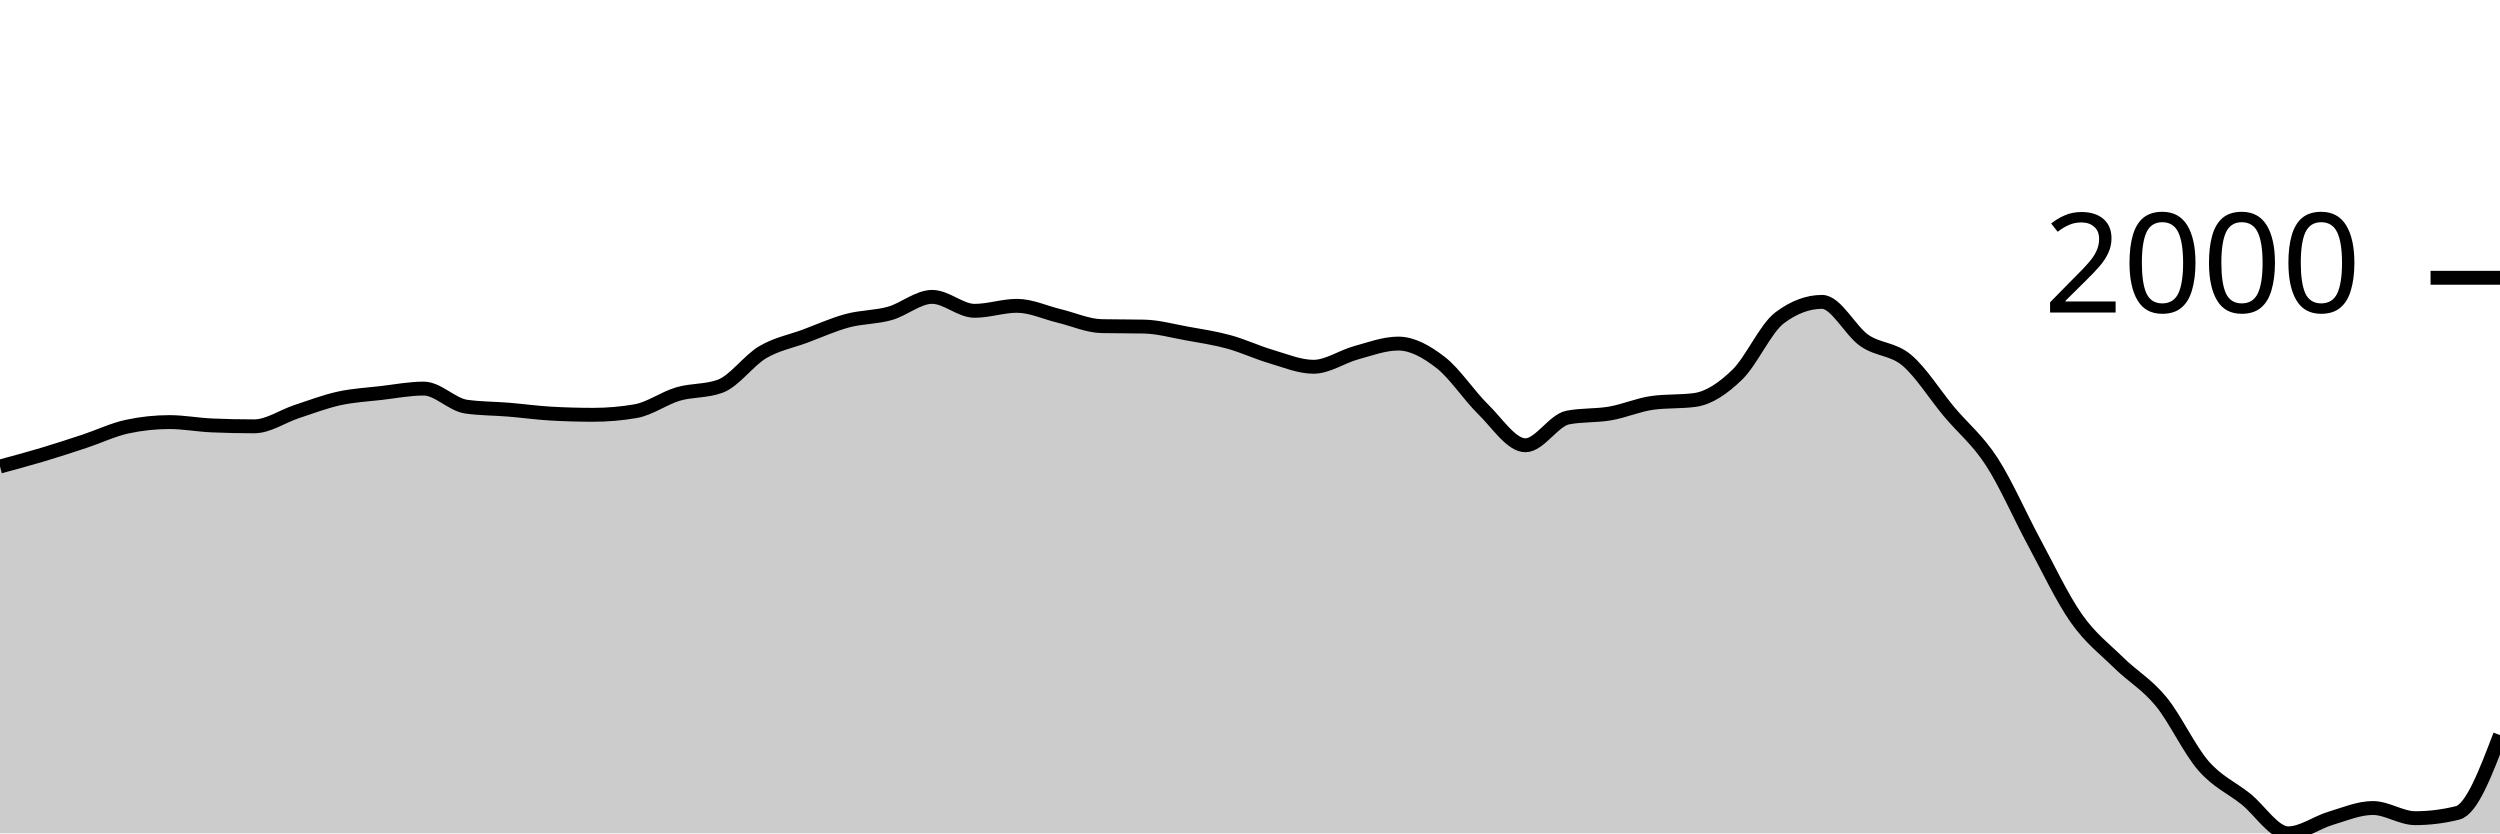
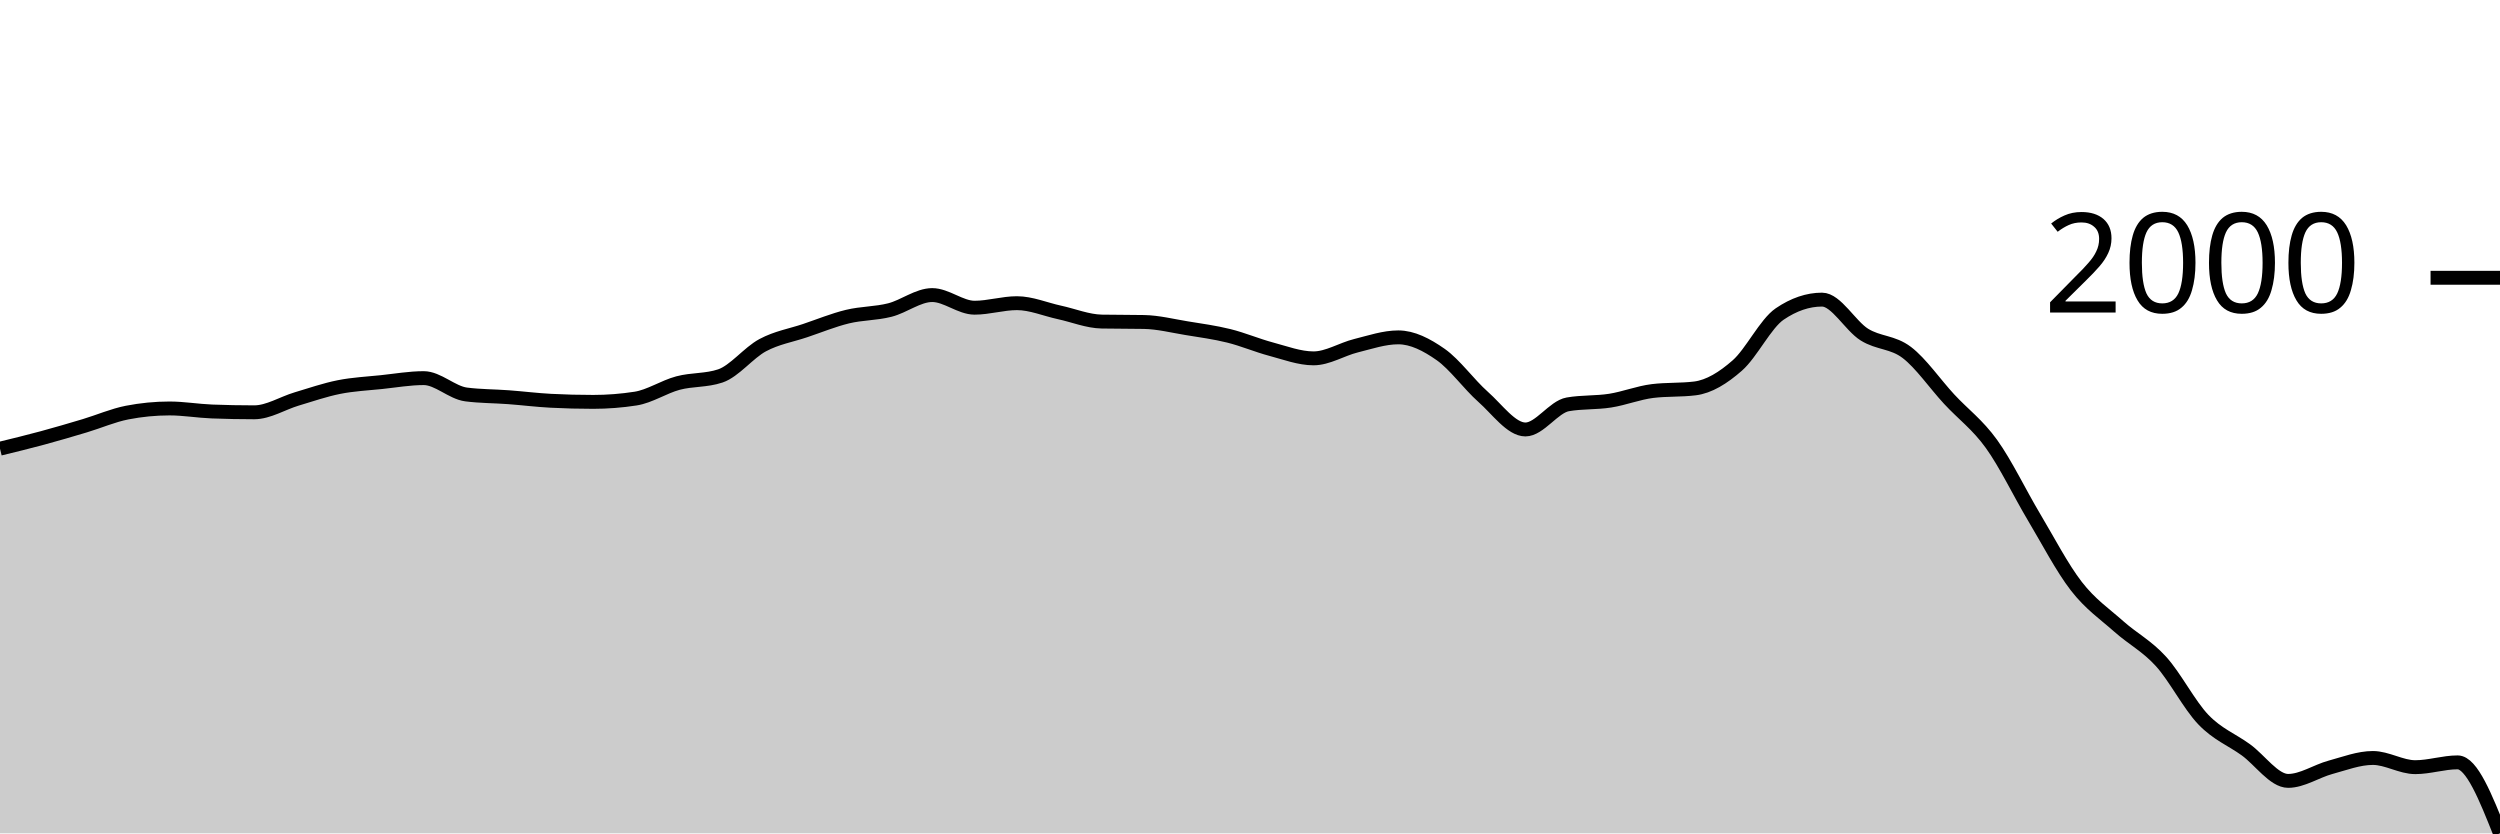
<svg xmlns="http://www.w3.org/2000/svg" viewBox="0 0 180 60">
  <g transform="translate(0,20)">
-     <path class="area" fill="rgba(0, 0, 0, 0.2)" d="M0,13.588C1.017,13.314,2.034,13.04,3.051,12.737C4.068,12.433,5.085,12.102,6.102,11.765C7.119,11.429,8.136,10.936,9.153,10.718C10.169,10.499,11.186,10.39,12.203,10.39C13.22,10.39,14.237,10.587,15.254,10.63C16.271,10.674,17.288,10.696,18.305,10.696C19.322,10.696,20.339,9.972,21.356,9.637C22.373,9.302,23.39,8.911,24.407,8.688C25.424,8.464,26.441,8.413,27.458,8.295C28.475,8.176,29.492,7.978,30.508,7.978C31.525,7.978,32.542,9.131,33.559,9.277C34.576,9.422,35.593,9.412,36.61,9.495C37.627,9.579,38.644,9.721,39.661,9.779C40.678,9.837,41.695,9.866,42.712,9.866C43.729,9.866,44.746,9.779,45.763,9.604C46.78,9.43,47.797,8.671,48.814,8.371C49.831,8.071,50.847,8.182,51.864,7.804C52.881,7.425,53.898,5.959,54.915,5.359C55.932,4.759,56.949,4.58,57.966,4.202C58.983,3.824,60,3.362,61.017,3.089C62.034,2.816,63.051,2.85,64.068,2.565C65.085,2.279,66.102,1.375,67.119,1.375C68.136,1.375,69.153,2.379,70.169,2.379C71.186,2.379,72.203,2.019,73.22,2.019C74.237,2.019,75.254,2.507,76.271,2.75C77.288,2.994,78.305,3.46,79.322,3.482C80.339,3.503,81.356,3.492,82.373,3.514C83.39,3.536,84.407,3.822,85.424,4.005C86.441,4.189,87.458,4.338,88.475,4.617C89.492,4.895,90.508,5.377,91.525,5.675C92.542,5.974,93.559,6.407,94.576,6.407C95.593,6.407,96.61,5.681,97.627,5.402C98.644,5.124,99.661,4.737,100.678,4.737C101.695,4.737,102.712,5.313,103.729,6.101C104.746,6.889,105.763,8.469,106.78,9.462C107.797,10.456,108.814,12.06,109.831,12.06C110.847,12.06,111.864,10.259,112.881,10.063C113.898,9.866,114.915,9.945,115.932,9.768C116.949,9.592,117.966,9.142,118.983,9.004C120,8.866,121.017,8.935,122.034,8.797C123.051,8.658,124.068,7.96,125.085,6.974C126.102,5.988,127.119,3.645,128.136,2.881C129.153,2.117,130.169,1.735,131.186,1.735C132.203,1.735,133.22,3.818,134.237,4.518C135.254,5.219,136.271,5.082,137.288,5.937C138.305,6.792,139.322,8.435,140.339,9.648C141.356,10.861,142.373,11.656,143.39,13.217C144.407,14.778,145.424,17.13,146.441,19.012C147.458,20.895,148.475,23.063,149.492,24.513C150.508,25.963,151.525,26.712,152.542,27.711C153.559,28.709,154.576,29.268,155.593,30.505C156.61,31.742,157.627,33.963,158.644,35.132C159.661,36.302,160.678,36.711,161.695,37.523C162.712,38.334,163.729,40,164.746,40C165.763,40,166.78,39.223,167.797,38.92C168.814,38.616,169.831,38.177,170.847,38.177C171.864,38.177,172.881,38.909,173.898,38.909C174.915,38.909,175.932,38.781,176.949,38.527C177.966,38.272,178.983,35.6,180,32.928L180,40C178.983,40,177.966,40,176.949,40C175.932,40,174.915,40,173.898,40C172.881,40,171.864,40,170.847,40C169.831,40,168.814,40,167.797,40C166.78,40,165.763,40,164.746,40C163.729,40,162.712,40,161.695,40C160.678,40,159.661,40,158.644,40C157.627,40,156.61,40,155.593,40C154.576,40,153.559,40,152.542,40C151.525,40,150.508,40,149.492,40C148.475,40,147.458,40,146.441,40C145.424,40,144.407,40,143.39,40C142.373,40,141.356,40,140.339,40C139.322,40,138.305,40,137.288,40C136.271,40,135.254,40,134.237,40C133.22,40,132.203,40,131.186,40C130.169,40,129.153,40,128.136,40C127.119,40,126.102,40,125.085,40C124.068,40,123.051,40,122.034,40C121.017,40,120,40,118.983,40C117.966,40,116.949,40,115.932,40C114.915,40,113.898,40,112.881,40C111.864,40,110.847,40,109.831,40C108.814,40,107.797,40,106.78,40C105.763,40,104.746,40,103.729,40C102.712,40,101.695,40,100.678,40C99.661,40,98.644,40,97.627,40C96.61,40,95.593,40,94.576,40C93.559,40,92.542,40,91.525,40C90.508,40,89.492,40,88.475,40C87.458,40,86.441,40,85.424,40C84.407,40,83.39,40,82.373,40C81.356,40,80.339,40,79.322,40C78.305,40,77.288,40,76.271,40C75.254,40,74.237,40,73.22,40C72.203,40,71.186,40,70.169,40C69.153,40,68.136,40,67.119,40C66.102,40,65.085,40,64.068,40C63.051,40,62.034,40,61.017,40C60,40,58.983,40,57.966,40C56.949,40,55.932,40,54.915,40C53.898,40,52.881,40,51.864,40C50.847,40,49.831,40,48.814,40C47.797,40,46.78,40,45.763,40C44.746,40,43.729,40,42.712,40C41.695,40,40.678,40,39.661,40C38.644,40,37.627,40,36.61,40C35.593,40,34.576,40,33.559,40C32.542,40,31.525,40,30.508,40C29.492,40,28.475,40,27.458,40C26.441,40,25.424,40,24.407,40C23.39,40,22.373,40,21.356,40C20.339,40,19.322,40,18.305,40C17.288,40,16.271,40,15.254,40C14.237,40,13.22,40,12.203,40C11.186,40,10.169,40,9.153,40C8.136,40,7.119,40,6.102,40C5.085,40,4.068,40,3.051,40C2.034,40,1.017,40,0,40Z" />
-     <path class="line" stroke="black" fill="none" d="M0,13.588C1.017,13.314,2.034,13.04,3.051,12.737C4.068,12.433,5.085,12.102,6.102,11.765C7.119,11.429,8.136,10.936,9.153,10.718C10.169,10.499,11.186,10.39,12.203,10.39C13.22,10.39,14.237,10.587,15.254,10.63C16.271,10.674,17.288,10.696,18.305,10.696C19.322,10.696,20.339,9.972,21.356,9.637C22.373,9.302,23.39,8.911,24.407,8.688C25.424,8.464,26.441,8.413,27.458,8.295C28.475,8.176,29.492,7.978,30.508,7.978C31.525,7.978,32.542,9.131,33.559,9.277C34.576,9.422,35.593,9.412,36.61,9.495C37.627,9.579,38.644,9.721,39.661,9.779C40.678,9.837,41.695,9.866,42.712,9.866C43.729,9.866,44.746,9.779,45.763,9.604C46.78,9.43,47.797,8.671,48.814,8.371C49.831,8.071,50.847,8.182,51.864,7.804C52.881,7.425,53.898,5.959,54.915,5.359C55.932,4.759,56.949,4.58,57.966,4.202C58.983,3.824,60,3.362,61.017,3.089C62.034,2.816,63.051,2.85,64.068,2.565C65.085,2.279,66.102,1.375,67.119,1.375C68.136,1.375,69.153,2.379,70.169,2.379C71.186,2.379,72.203,2.019,73.22,2.019C74.237,2.019,75.254,2.507,76.271,2.75C77.288,2.994,78.305,3.46,79.322,3.482C80.339,3.503,81.356,3.492,82.373,3.514C83.39,3.536,84.407,3.822,85.424,4.005C86.441,4.189,87.458,4.338,88.475,4.617C89.492,4.895,90.508,5.377,91.525,5.675C92.542,5.974,93.559,6.407,94.576,6.407C95.593,6.407,96.61,5.681,97.627,5.402C98.644,5.124,99.661,4.737,100.678,4.737C101.695,4.737,102.712,5.313,103.729,6.101C104.746,6.889,105.763,8.469,106.78,9.462C107.797,10.456,108.814,12.06,109.831,12.06C110.847,12.06,111.864,10.259,112.881,10.063C113.898,9.866,114.915,9.945,115.932,9.768C116.949,9.592,117.966,9.142,118.983,9.004C120,8.866,121.017,8.935,122.034,8.797C123.051,8.658,124.068,7.96,125.085,6.974C126.102,5.988,127.119,3.645,128.136,2.881C129.153,2.117,130.169,1.735,131.186,1.735C132.203,1.735,133.22,3.818,134.237,4.518C135.254,5.219,136.271,5.082,137.288,5.937C138.305,6.792,139.322,8.435,140.339,9.648C141.356,10.861,142.373,11.656,143.39,13.217C144.407,14.778,145.424,17.13,146.441,19.012C147.458,20.895,148.475,23.063,149.492,24.513C150.508,25.963,151.525,26.712,152.542,27.711C153.559,28.709,154.576,29.268,155.593,30.505C156.61,31.742,157.627,33.963,158.644,35.132C159.661,36.302,160.678,36.711,161.695,37.523C162.712,38.334,163.729,40,164.746,40C165.763,40,166.78,39.223,167.797,38.92C168.814,38.616,169.831,38.177,170.847,38.177C171.864,38.177,172.881,38.909,173.898,38.909C174.915,38.909,175.932,38.781,176.949,38.527C177.966,38.272,178.983,35.6,180,32.928" />
+     <path class="area" fill="rgba(0, 0, 0, 0.2)" d="M0,12.305C1.017,12.057,2.034,11.81,3.051,11.534C4.068,11.259,5.085,10.96,6.102,10.655C7.119,10.35,8.136,9.904,9.153,9.706C10.169,9.508,11.186,9.409,12.203,9.409C13.22,9.409,14.237,9.587,15.254,9.627C16.271,9.666,17.288,9.686,18.305,9.686C19.322,9.686,20.339,9.031,21.356,8.727C22.373,8.424,23.39,8.07,24.407,7.868C25.424,7.665,26.441,7.619,27.458,7.512C28.475,7.405,29.492,7.225,30.508,7.225C31.525,7.225,32.542,8.27,33.559,8.401C34.576,8.533,35.593,8.523,36.61,8.599C37.627,8.675,38.644,8.803,39.661,8.856C40.678,8.909,41.695,8.935,42.712,8.935C43.729,8.935,44.746,8.856,45.763,8.698C46.78,8.54,47.797,7.853,48.814,7.581C49.831,7.309,50.847,7.41,51.864,7.067C52.881,6.724,53.898,5.397,54.915,4.853C55.932,4.309,56.949,4.148,57.966,3.805C58.983,3.463,60,3.044,61.017,2.797C62.034,2.55,63.051,2.581,64.068,2.323C65.085,2.064,66.102,1.245,67.119,1.245C68.136,1.245,69.153,2.155,70.169,2.155C71.186,2.155,72.203,1.829,73.22,1.829C74.237,1.829,75.254,2.27,76.271,2.491C77.288,2.711,78.305,3.133,79.322,3.153C80.339,3.173,81.356,3.163,82.373,3.183C83.39,3.202,84.407,3.461,85.424,3.627C86.441,3.794,87.458,3.929,88.475,4.181C89.492,4.433,90.508,4.869,91.525,5.14C92.542,5.41,93.559,5.802,94.576,5.802C95.593,5.802,96.61,5.145,97.627,4.893C98.644,4.64,99.661,4.29,100.678,4.29C101.695,4.29,102.712,4.812,103.729,5.525C104.746,6.238,105.763,7.67,106.78,8.569C107.797,9.469,108.814,10.922,109.831,10.922C110.847,10.922,111.864,9.291,112.881,9.113C113.898,8.935,114.915,9.006,115.932,8.846C116.949,8.686,117.966,8.279,118.983,8.154C120,8.029,121.017,8.092,122.034,7.966C123.051,7.841,124.068,7.209,125.085,6.316C126.102,5.423,127.119,3.301,128.136,2.609C129.153,1.917,130.169,1.572,131.186,1.572C132.203,1.572,133.22,3.458,134.237,4.092C135.254,4.726,136.271,4.603,137.288,5.377C138.305,6.151,139.322,7.639,140.339,8.737C141.356,9.836,142.373,10.556,143.39,11.969C144.407,13.383,145.424,15.513,146.441,17.218C147.458,18.923,148.475,20.886,149.492,22.199C150.508,23.512,151.525,24.191,152.542,25.095C153.559,26,154.576,26.505,155.593,27.625C156.61,28.746,157.627,30.757,158.644,31.816C159.661,32.875,160.678,33.246,161.695,33.981C162.712,34.715,163.729,36.224,164.746,36.224C165.763,36.224,166.78,35.521,167.797,35.246C168.814,34.971,169.831,34.574,170.847,34.574C171.864,34.574,172.881,35.236,173.898,35.236C174.915,35.236,175.932,34.89,176.949,34.89C177.966,34.89,178.983,37.445,180,40L180,40C178.983,40,177.966,40,176.949,40C175.932,40,174.915,40,173.898,40C172.881,40,171.864,40,170.847,40C169.831,40,168.814,40,167.797,40C166.78,40,165.763,40,164.746,40C163.729,40,162.712,40,161.695,40C160.678,40,159.661,40,158.644,40C157.627,40,156.61,40,155.593,40C154.576,40,153.559,40,152.542,40C151.525,40,150.508,40,149.492,40C148.475,40,147.458,40,146.441,40C145.424,40,144.407,40,143.39,40C142.373,40,141.356,40,140.339,40C139.322,40,138.305,40,137.288,40C136.271,40,135.254,40,134.237,40C133.22,40,132.203,40,131.186,40C130.169,40,129.153,40,128.136,40C127.119,40,126.102,40,125.085,40C124.068,40,123.051,40,122.034,40C121.017,40,120,40,118.983,40C117.966,40,116.949,40,115.932,40C114.915,40,113.898,40,112.881,40C111.864,40,110.847,40,109.831,40C108.814,40,107.797,40,106.78,40C105.763,40,104.746,40,103.729,40C102.712,40,101.695,40,100.678,40C99.661,40,98.644,40,97.627,40C96.61,40,95.593,40,94.576,40C93.559,40,92.542,40,91.525,40C90.508,40,89.492,40,88.475,40C87.458,40,86.441,40,85.424,40C84.407,40,83.39,40,82.373,40C81.356,40,80.339,40,79.322,40C78.305,40,77.288,40,76.271,40C75.254,40,74.237,40,73.22,40C72.203,40,71.186,40,70.169,40C69.153,40,68.136,40,67.119,40C66.102,40,65.085,40,64.068,40C63.051,40,62.034,40,61.017,40C60,40,58.983,40,57.966,40C56.949,40,55.932,40,54.915,40C53.898,40,52.881,40,51.864,40C50.847,40,49.831,40,48.814,40C47.797,40,46.78,40,45.763,40C44.746,40,43.729,40,42.712,40C41.695,40,40.678,40,39.661,40C38.644,40,37.627,40,36.61,40C35.593,40,34.576,40,33.559,40C32.542,40,31.525,40,30.508,40C29.492,40,28.475,40,27.458,40C26.441,40,25.424,40,24.407,40C23.39,40,22.373,40,21.356,40C20.339,40,19.322,40,18.305,40C17.288,40,16.271,40,15.254,40C14.237,40,13.22,40,12.203,40C11.186,40,10.169,40,9.153,40C8.136,40,7.119,40,6.102,40C5.085,40,4.068,40,3.051,40C2.034,40,1.017,40,0,40Z" />
+     <path class="line" stroke="black" fill="none" d="M0,12.305C1.017,12.057,2.034,11.81,3.051,11.534C4.068,11.259,5.085,10.96,6.102,10.655C7.119,10.35,8.136,9.904,9.153,9.706C10.169,9.508,11.186,9.409,12.203,9.409C13.22,9.409,14.237,9.587,15.254,9.627C16.271,9.666,17.288,9.686,18.305,9.686C19.322,9.686,20.339,9.031,21.356,8.727C22.373,8.424,23.39,8.07,24.407,7.868C25.424,7.665,26.441,7.619,27.458,7.512C28.475,7.405,29.492,7.225,30.508,7.225C31.525,7.225,32.542,8.27,33.559,8.401C34.576,8.533,35.593,8.523,36.61,8.599C37.627,8.675,38.644,8.803,39.661,8.856C40.678,8.909,41.695,8.935,42.712,8.935C43.729,8.935,44.746,8.856,45.763,8.698C46.78,8.54,47.797,7.853,48.814,7.581C49.831,7.309,50.847,7.41,51.864,7.067C52.881,6.724,53.898,5.397,54.915,4.853C55.932,4.309,56.949,4.148,57.966,3.805C58.983,3.463,60,3.044,61.017,2.797C62.034,2.55,63.051,2.581,64.068,2.323C65.085,2.064,66.102,1.245,67.119,1.245C68.136,1.245,69.153,2.155,70.169,2.155C71.186,2.155,72.203,1.829,73.22,1.829C74.237,1.829,75.254,2.27,76.271,2.491C77.288,2.711,78.305,3.133,79.322,3.153C80.339,3.173,81.356,3.163,82.373,3.183C83.39,3.202,84.407,3.461,85.424,3.627C86.441,3.794,87.458,3.929,88.475,4.181C89.492,4.433,90.508,4.869,91.525,5.14C92.542,5.41,93.559,5.802,94.576,5.802C95.593,5.802,96.61,5.145,97.627,4.893C98.644,4.64,99.661,4.29,100.678,4.29C101.695,4.29,102.712,4.812,103.729,5.525C104.746,6.238,105.763,7.67,106.78,8.569C107.797,9.469,108.814,10.922,109.831,10.922C110.847,10.922,111.864,9.291,112.881,9.113C113.898,8.935,114.915,9.006,115.932,8.846C116.949,8.686,117.966,8.279,118.983,8.154C120,8.029,121.017,8.092,122.034,7.966C123.051,7.841,124.068,7.209,125.085,6.316C126.102,5.423,127.119,3.301,128.136,2.609C129.153,1.917,130.169,1.572,131.186,1.572C132.203,1.572,133.22,3.458,134.237,4.092C135.254,4.726,136.271,4.603,137.288,5.377C138.305,6.151,139.322,7.639,140.339,8.737C141.356,9.836,142.373,10.556,143.39,11.969C144.407,13.383,145.424,15.513,146.441,17.218C147.458,18.923,148.475,20.886,149.492,22.199C150.508,23.512,151.525,24.191,152.542,25.095C153.559,26,154.576,26.505,155.593,27.625C156.61,28.746,157.627,30.757,158.644,31.816C159.661,32.875,160.678,33.246,161.695,33.981C162.712,34.715,163.729,36.224,164.746,36.224C165.763,36.224,166.78,35.521,167.797,35.246C168.814,34.971,169.831,34.574,170.847,34.574C171.864,34.574,172.881,35.236,173.898,35.236C174.915,35.236,175.932,34.89,176.949,34.89C177.966,34.89,178.983,37.445,180,40" />
    <path class="axis-ceiling" stroke-width="1" stroke="black" fill="none" d="M175,0L180,0" />
    <text class="axis-ceiling-label" font-family="sans-serif" text-anchor="end" font-size="10px" x="170" y="2.5">2000</text>
  </g>
</svg>
